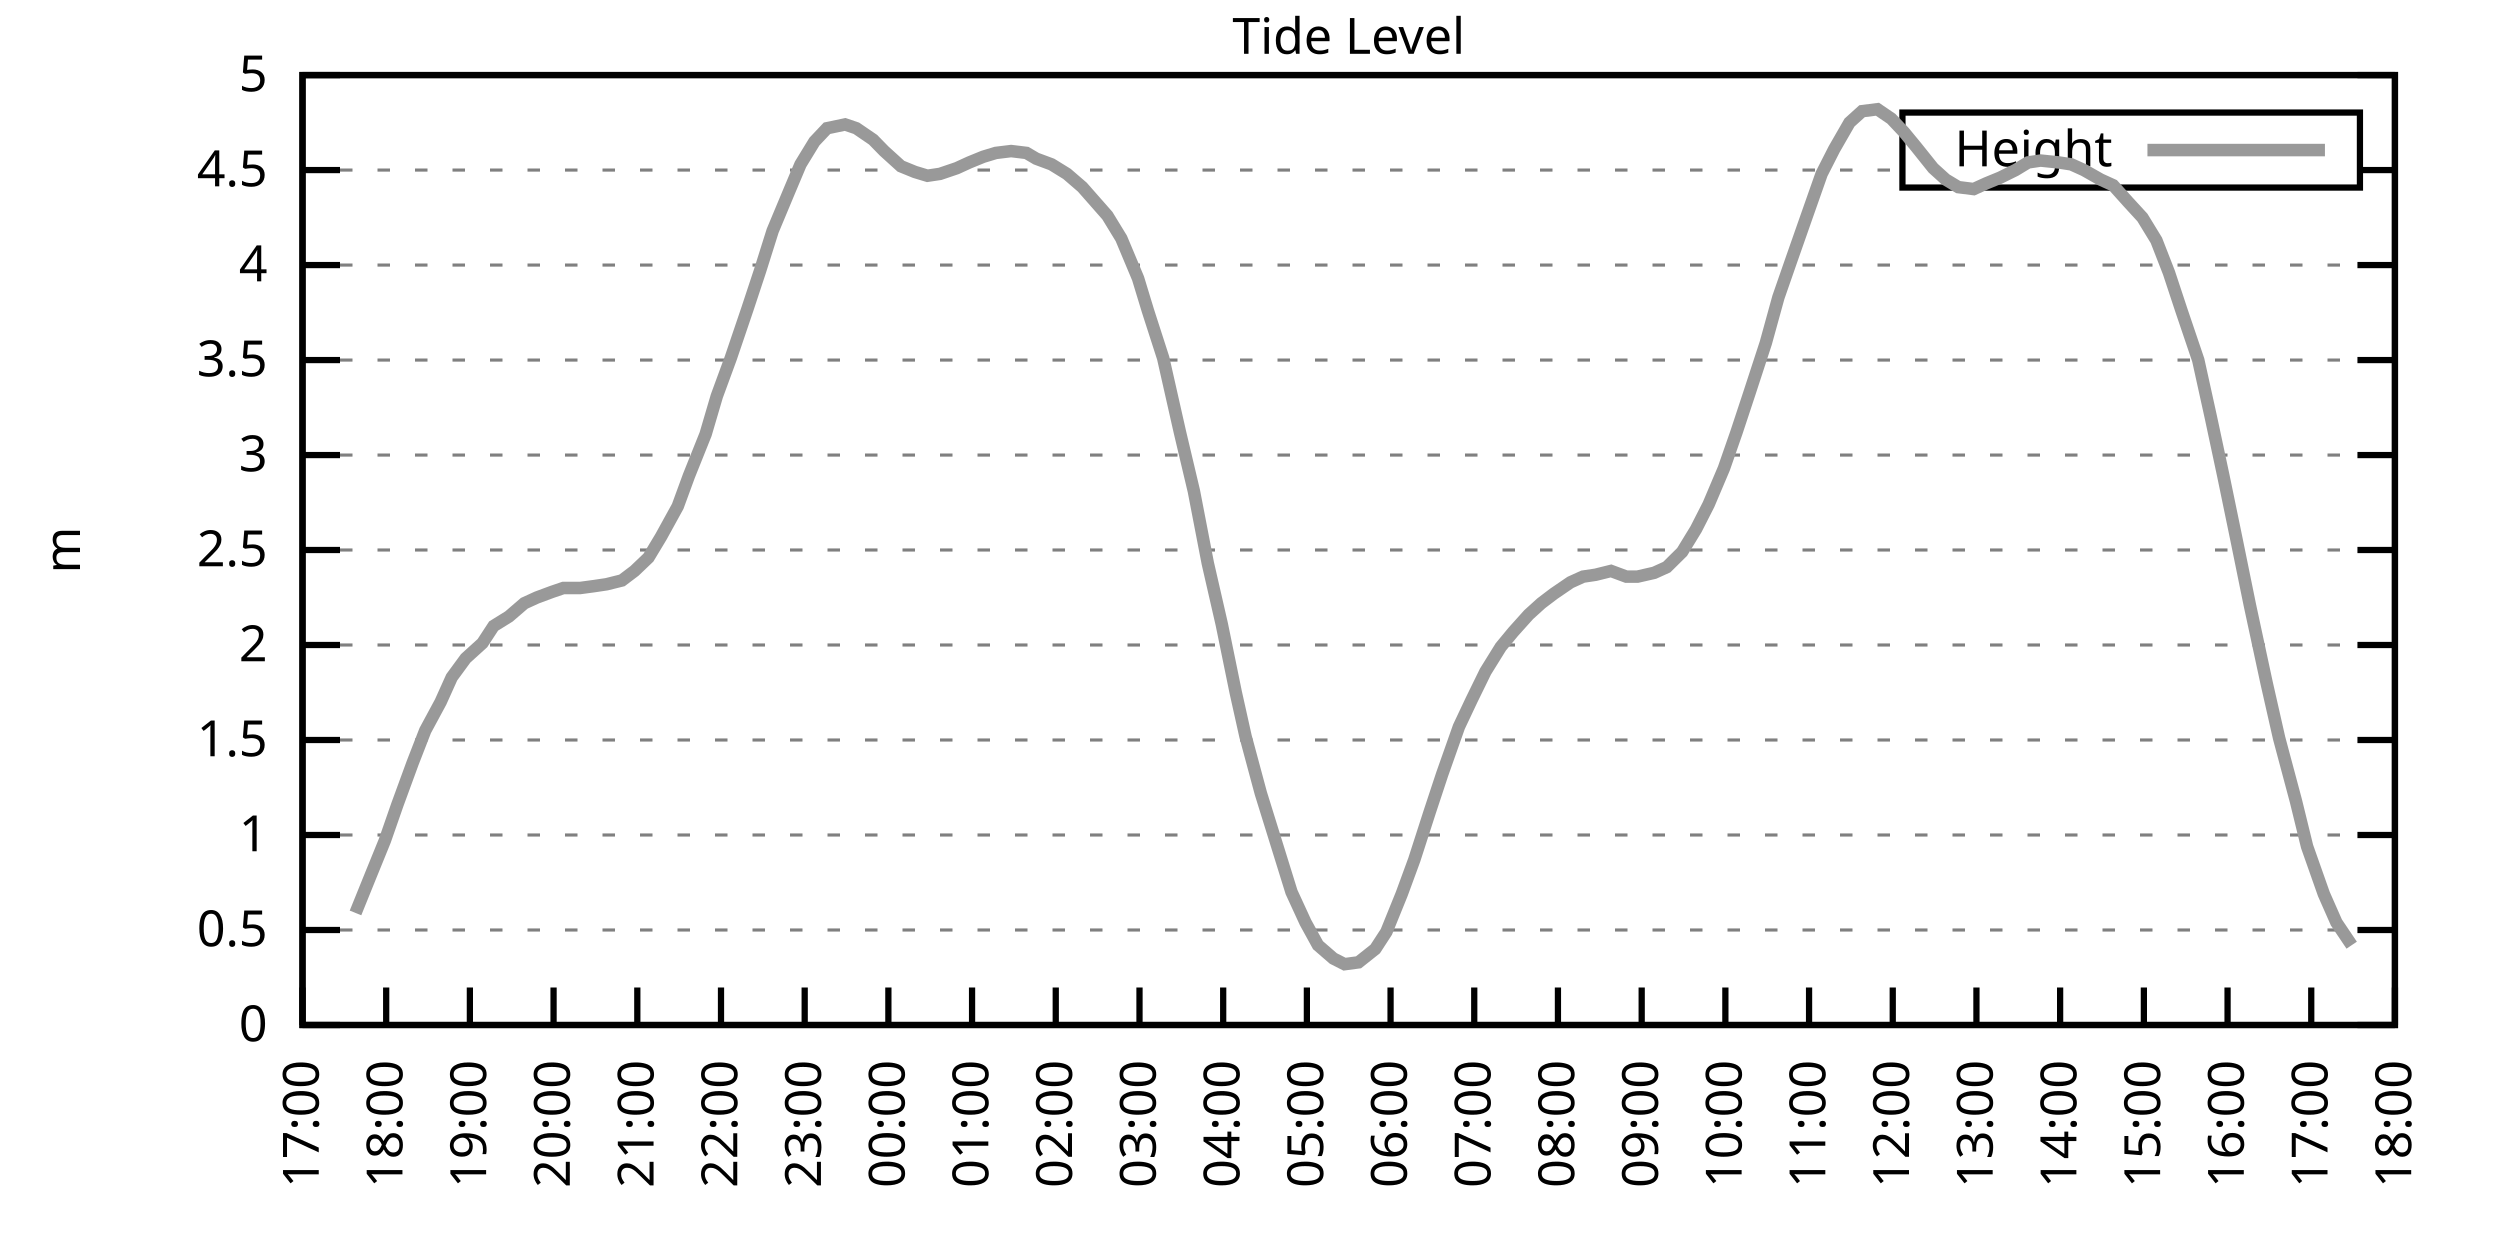
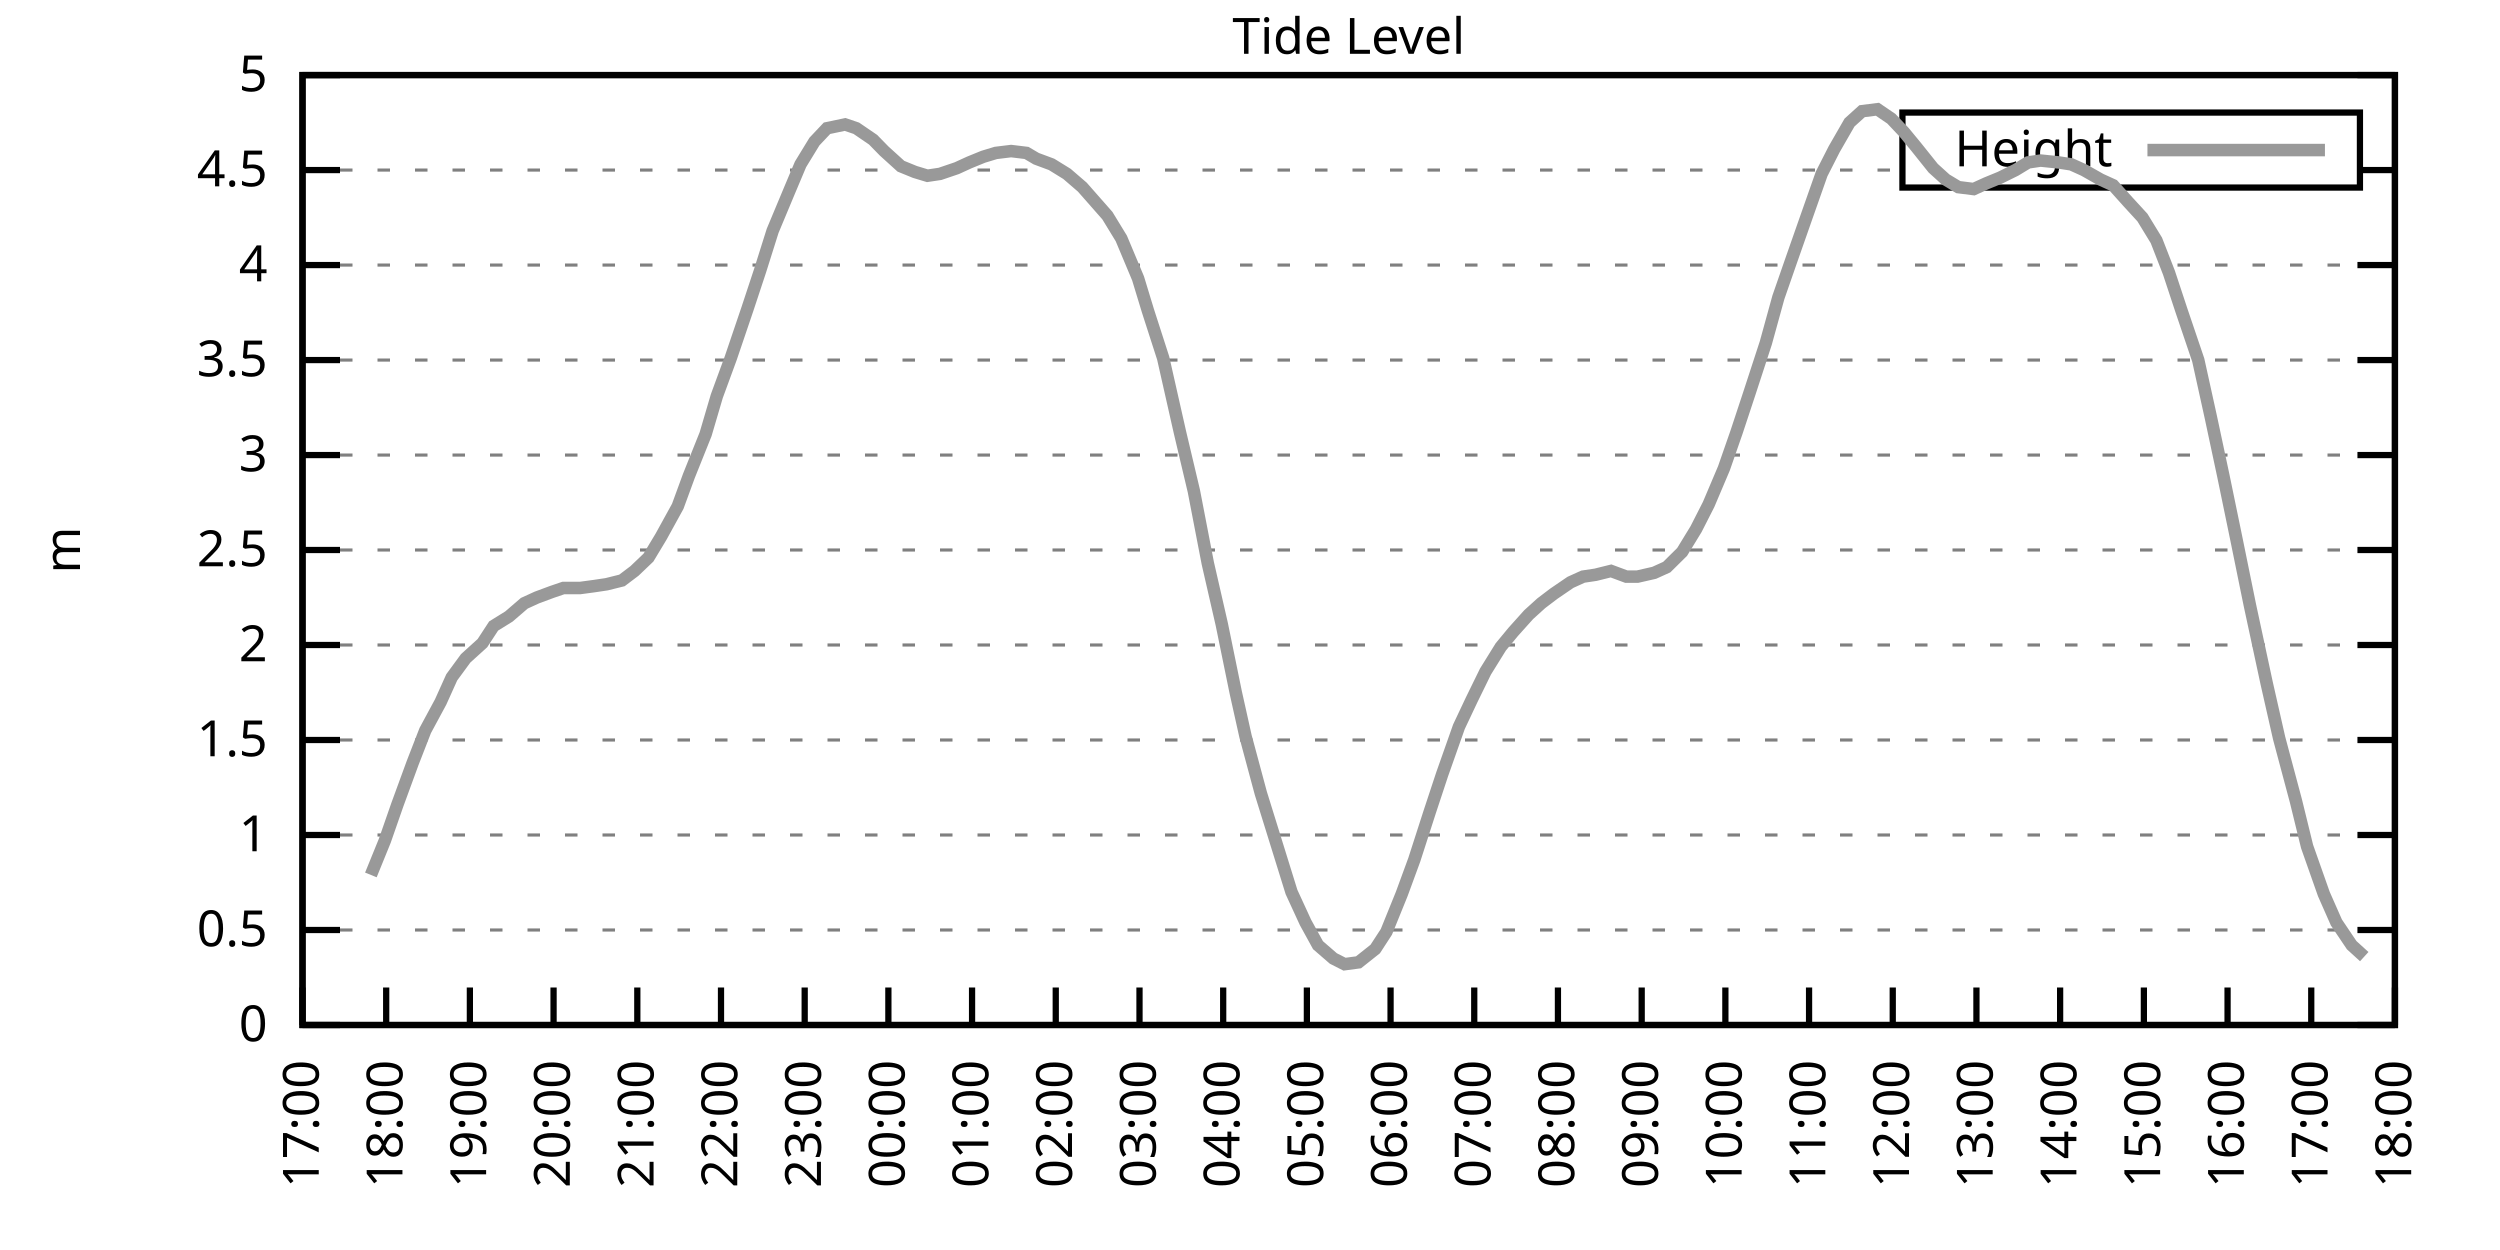
<svg xmlns="http://www.w3.org/2000/svg" xmlns:xlink="http://www.w3.org/1999/xlink" width="400" height="200" viewBox="0 0 400 200">
  <g id="gnuplot_canvas">
    <rect x="0" y="0" width="400" height="200" fill="none" />
    <defs>
      <circle id="gpDot" r="0.5" stroke-width="0.5" stroke="currentColor" />
      <path id="gpPt0" stroke-width="0.333" stroke="currentColor" d="M-1,0 h2 M0,-1 v2" />
      <path id="gpPt1" stroke-width="0.333" stroke="currentColor" d="M-1,-1 L1,1 M1,-1 L-1,1" />
      <path id="gpPt2" stroke-width="0.333" stroke="currentColor" d="M-1,0 L1,0 M0,-1 L0,1 M-1,-1 L1,1 M-1,1 L1,-1" />
      <rect id="gpPt3" stroke-width="0.333" stroke="currentColor" x="-1" y="-1" width="2" height="2" />
      <rect id="gpPt4" stroke-width="0.333" stroke="currentColor" fill="currentColor" x="-1" y="-1" width="2" height="2" />
      <circle id="gpPt5" stroke-width="0.333" stroke="currentColor" cx="0" cy="0" r="1" />
      <use xlink:href="#gpPt5" id="gpPt6" fill="currentColor" stroke="none" />
      <path id="gpPt7" stroke-width="0.333" stroke="currentColor" d="M0,-1.33 L-1.33,0.67 L1.33,0.67 z" />
      <use xlink:href="#gpPt7" id="gpPt8" fill="currentColor" stroke="none" />
      <use xlink:href="#gpPt7" id="gpPt9" stroke="currentColor" transform="rotate(180)" />
      <use xlink:href="#gpPt9" id="gpPt10" fill="currentColor" stroke="none" />
      <use xlink:href="#gpPt3" id="gpPt11" stroke="currentColor" transform="rotate(45)" />
      <use xlink:href="#gpPt11" id="gpPt12" fill="currentColor" stroke="none" />
      <path id="gpPt13" stroke-width="0.333" stroke="currentColor" d="M0,1.330 L1.265,0.411 L0.782,-1.067 L-0.782,-1.076 L-1.265,0.411 z" />
      <use xlink:href="#gpPt13" id="gpPt14" fill="currentColor" stroke="none" />
      <filter id="textbox" filterUnits="objectBoundingBox" x="0" y="0" height="1" width="1">
        <feFlood flood-color="white" flood-opacity="1" result="bgnd" />
        <feComposite in="SourceGraphic" in2="bgnd" operator="atop" />
      </filter>
      <filter id="greybox" filterUnits="objectBoundingBox" x="0" y="0" height="1" width="1">
        <feFlood flood-color="lightgrey" flood-opacity="1" result="grey" />
        <feComposite in="SourceGraphic" in2="grey" operator="atop" />
      </filter>
    </defs>
    <g fill="none" color="white" stroke="currentColor" stroke-width="1.00" stroke-linecap="butt" stroke-linejoin="miter">
</g>
    <g fill="none" color="black" stroke="currentColor" stroke-width="1.00" stroke-linecap="butt" stroke-linejoin="miter">
      <g stroke="none" shape-rendering="crispEdges">
        <polygon fill="rgb(255, 255, 255)" points="48.40,164.00 383.18,164.00 383.18,12.02 48.40,12.02 " />
      </g>
    </g>
    <g fill="none" color="black" stroke="currentColor" stroke-width="1.00" stroke-linecap="butt" stroke-linejoin="miter">
</g>
    <g fill="none" color="black" stroke="black" stroke-width="0.50" stroke-linecap="butt" stroke-linejoin="miter">
</g>
    <g fill="none" color="gray" stroke="currentColor" stroke-width="0.50" stroke-linecap="butt" stroke-linejoin="miter">
      <path stroke="gray" stroke-dasharray="2,4" class="gridline" d="M48.40,164.00 L383.19,164.00  " />
    </g>
    <g fill="none" color="gray" stroke="gray" stroke-width="1.00" stroke-linecap="butt" stroke-linejoin="miter">
</g>
    <g fill="none" color="black" stroke="currentColor" stroke-width="1.00" stroke-linecap="butt" stroke-linejoin="miter">
      <path stroke="black" d="M48.40,164.00 L54.40,164.00 M383.19,164.00 L377.19,164.00  " />
      <g transform="translate(42.80,166.60)" stroke="none" fill="black" font-family="Sans" font-size="8.00" text-anchor="end">
        <text>
          <tspan font-family="Sans"> 0</tspan>
        </text>
      </g>
    </g>
    <g fill="none" color="black" stroke="currentColor" stroke-width="1.00" stroke-linecap="butt" stroke-linejoin="miter">
</g>
    <g fill="none" color="black" stroke="black" stroke-width="0.50" stroke-linecap="butt" stroke-linejoin="miter">
</g>
    <g fill="none" color="gray" stroke="currentColor" stroke-width="0.50" stroke-linecap="butt" stroke-linejoin="miter">
      <path stroke="gray" stroke-dasharray="2,4" class="gridline" d="M48.40,148.80 L383.19,148.80  " />
    </g>
    <g fill="none" color="gray" stroke="gray" stroke-width="1.00" stroke-linecap="butt" stroke-linejoin="miter">
</g>
    <g fill="none" color="black" stroke="currentColor" stroke-width="1.00" stroke-linecap="butt" stroke-linejoin="miter">
      <path stroke="black" d="M48.40,148.80 L54.40,148.80 M383.19,148.80 L377.19,148.80  " />
      <g transform="translate(42.80,151.40)" stroke="none" fill="black" font-family="Sans" font-size="8.00" text-anchor="end">
        <text>
          <tspan font-family="Sans"> 0.5</tspan>
        </text>
      </g>
    </g>
    <g fill="none" color="black" stroke="currentColor" stroke-width="1.00" stroke-linecap="butt" stroke-linejoin="miter">
</g>
    <g fill="none" color="black" stroke="black" stroke-width="0.50" stroke-linecap="butt" stroke-linejoin="miter">
</g>
    <g fill="none" color="gray" stroke="currentColor" stroke-width="0.50" stroke-linecap="butt" stroke-linejoin="miter">
      <path stroke="gray" stroke-dasharray="2,4" class="gridline" d="M48.40,133.60 L383.19,133.60  " />
    </g>
    <g fill="none" color="gray" stroke="gray" stroke-width="1.00" stroke-linecap="butt" stroke-linejoin="miter">
</g>
    <g fill="none" color="black" stroke="currentColor" stroke-width="1.00" stroke-linecap="butt" stroke-linejoin="miter">
      <path stroke="black" d="M48.40,133.60 L54.40,133.60 M383.19,133.60 L377.19,133.60  " />
      <g transform="translate(42.80,136.20)" stroke="none" fill="black" font-family="Sans" font-size="8.00" text-anchor="end">
        <text>
          <tspan font-family="Sans"> 1</tspan>
        </text>
      </g>
    </g>
    <g fill="none" color="black" stroke="currentColor" stroke-width="1.00" stroke-linecap="butt" stroke-linejoin="miter">
</g>
    <g fill="none" color="black" stroke="black" stroke-width="0.50" stroke-linecap="butt" stroke-linejoin="miter">
</g>
    <g fill="none" color="gray" stroke="currentColor" stroke-width="0.50" stroke-linecap="butt" stroke-linejoin="miter">
      <path stroke="gray" stroke-dasharray="2,4" class="gridline" d="M48.40,118.40 L383.19,118.40  " />
    </g>
    <g fill="none" color="gray" stroke="gray" stroke-width="1.00" stroke-linecap="butt" stroke-linejoin="miter">
</g>
    <g fill="none" color="black" stroke="currentColor" stroke-width="1.00" stroke-linecap="butt" stroke-linejoin="miter">
      <path stroke="black" d="M48.40,118.40 L54.40,118.40 M383.19,118.40 L377.19,118.40  " />
      <g transform="translate(42.80,121.00)" stroke="none" fill="black" font-family="Sans" font-size="8.00" text-anchor="end">
        <text>
          <tspan font-family="Sans"> 1.5</tspan>
        </text>
      </g>
    </g>
    <g fill="none" color="black" stroke="currentColor" stroke-width="1.00" stroke-linecap="butt" stroke-linejoin="miter">
</g>
    <g fill="none" color="black" stroke="black" stroke-width="0.50" stroke-linecap="butt" stroke-linejoin="miter">
</g>
    <g fill="none" color="gray" stroke="currentColor" stroke-width="0.50" stroke-linecap="butt" stroke-linejoin="miter">
      <path stroke="gray" stroke-dasharray="2,4" class="gridline" d="M48.40,103.20 L383.19,103.20  " />
    </g>
    <g fill="none" color="gray" stroke="gray" stroke-width="1.00" stroke-linecap="butt" stroke-linejoin="miter">
</g>
    <g fill="none" color="black" stroke="currentColor" stroke-width="1.00" stroke-linecap="butt" stroke-linejoin="miter">
      <path stroke="black" d="M48.40,103.20 L54.40,103.20 M383.19,103.20 L377.19,103.20  " />
      <g transform="translate(42.80,105.80)" stroke="none" fill="black" font-family="Sans" font-size="8.00" text-anchor="end">
        <text>
          <tspan font-family="Sans"> 2</tspan>
        </text>
      </g>
    </g>
    <g fill="none" color="black" stroke="currentColor" stroke-width="1.00" stroke-linecap="butt" stroke-linejoin="miter">
</g>
    <g fill="none" color="black" stroke="black" stroke-width="0.50" stroke-linecap="butt" stroke-linejoin="miter">
</g>
    <g fill="none" color="gray" stroke="currentColor" stroke-width="0.50" stroke-linecap="butt" stroke-linejoin="miter">
      <path stroke="gray" stroke-dasharray="2,4" class="gridline" d="M48.40,88.00 L383.19,88.00  " />
    </g>
    <g fill="none" color="gray" stroke="gray" stroke-width="1.00" stroke-linecap="butt" stroke-linejoin="miter">
</g>
    <g fill="none" color="black" stroke="currentColor" stroke-width="1.00" stroke-linecap="butt" stroke-linejoin="miter">
      <path stroke="black" d="M48.40,88.00 L54.40,88.00 M383.19,88.00 L377.19,88.00  " />
      <g transform="translate(42.80,90.60)" stroke="none" fill="black" font-family="Sans" font-size="8.00" text-anchor="end">
        <text>
          <tspan font-family="Sans"> 2.5</tspan>
        </text>
      </g>
    </g>
    <g fill="none" color="black" stroke="currentColor" stroke-width="1.00" stroke-linecap="butt" stroke-linejoin="miter">
</g>
    <g fill="none" color="black" stroke="black" stroke-width="0.50" stroke-linecap="butt" stroke-linejoin="miter">
</g>
    <g fill="none" color="gray" stroke="currentColor" stroke-width="0.50" stroke-linecap="butt" stroke-linejoin="miter">
      <path stroke="gray" stroke-dasharray="2,4" class="gridline" d="M48.40,72.81 L383.19,72.81  " />
    </g>
    <g fill="none" color="gray" stroke="gray" stroke-width="1.00" stroke-linecap="butt" stroke-linejoin="miter">
</g>
    <g fill="none" color="black" stroke="currentColor" stroke-width="1.00" stroke-linecap="butt" stroke-linejoin="miter">
      <path stroke="black" d="M48.40,72.81 L54.40,72.81 M383.19,72.81 L377.19,72.81  " />
      <g transform="translate(42.80,75.41)" stroke="none" fill="black" font-family="Sans" font-size="8.00" text-anchor="end">
        <text>
          <tspan font-family="Sans"> 3</tspan>
        </text>
      </g>
    </g>
    <g fill="none" color="black" stroke="currentColor" stroke-width="1.00" stroke-linecap="butt" stroke-linejoin="miter">
</g>
    <g fill="none" color="black" stroke="black" stroke-width="0.50" stroke-linecap="butt" stroke-linejoin="miter">
</g>
    <g fill="none" color="gray" stroke="currentColor" stroke-width="0.50" stroke-linecap="butt" stroke-linejoin="miter">
      <path stroke="gray" stroke-dasharray="2,4" class="gridline" d="M48.40,57.61 L383.19,57.61  " />
    </g>
    <g fill="none" color="gray" stroke="gray" stroke-width="1.00" stroke-linecap="butt" stroke-linejoin="miter">
</g>
    <g fill="none" color="black" stroke="currentColor" stroke-width="1.00" stroke-linecap="butt" stroke-linejoin="miter">
      <path stroke="black" d="M48.40,57.61 L54.40,57.61 M383.19,57.61 L377.19,57.61  " />
      <g transform="translate(42.80,60.21)" stroke="none" fill="black" font-family="Sans" font-size="8.00" text-anchor="end">
        <text>
          <tspan font-family="Sans"> 3.5</tspan>
        </text>
      </g>
    </g>
    <g fill="none" color="black" stroke="currentColor" stroke-width="1.00" stroke-linecap="butt" stroke-linejoin="miter">
</g>
    <g fill="none" color="black" stroke="black" stroke-width="0.50" stroke-linecap="butt" stroke-linejoin="miter">
</g>
    <g fill="none" color="gray" stroke="currentColor" stroke-width="0.50" stroke-linecap="butt" stroke-linejoin="miter">
      <path stroke="gray" stroke-dasharray="2,4" class="gridline" d="M48.40,42.41 L383.19,42.41  " />
    </g>
    <g fill="none" color="gray" stroke="gray" stroke-width="1.00" stroke-linecap="butt" stroke-linejoin="miter">
</g>
    <g fill="none" color="black" stroke="currentColor" stroke-width="1.00" stroke-linecap="butt" stroke-linejoin="miter">
      <path stroke="black" d="M48.40,42.41 L54.40,42.41 M383.19,42.41 L377.19,42.41  " />
      <g transform="translate(42.80,45.01)" stroke="none" fill="black" font-family="Sans" font-size="8.00" text-anchor="end">
        <text>
          <tspan font-family="Sans"> 4</tspan>
        </text>
      </g>
    </g>
    <g fill="none" color="black" stroke="currentColor" stroke-width="1.00" stroke-linecap="butt" stroke-linejoin="miter">
</g>
    <g fill="none" color="black" stroke="black" stroke-width="0.50" stroke-linecap="butt" stroke-linejoin="miter">
</g>
    <g fill="none" color="gray" stroke="currentColor" stroke-width="0.50" stroke-linecap="butt" stroke-linejoin="miter">
      <path stroke="gray" stroke-dasharray="2,4" class="gridline" d="M48.40,27.21 L304.39,27.21 M377.59,27.21 L383.19,27.21  " />
    </g>
    <g fill="none" color="gray" stroke="gray" stroke-width="1.00" stroke-linecap="butt" stroke-linejoin="miter">
</g>
    <g fill="none" color="black" stroke="currentColor" stroke-width="1.00" stroke-linecap="butt" stroke-linejoin="miter">
      <path stroke="black" d="M48.40,27.21 L54.40,27.21 M383.19,27.21 L377.19,27.21  " />
      <g transform="translate(42.80,29.81)" stroke="none" fill="black" font-family="Sans" font-size="8.00" text-anchor="end">
        <text>
          <tspan font-family="Sans"> 4.5</tspan>
        </text>
      </g>
    </g>
    <g fill="none" color="black" stroke="currentColor" stroke-width="1.00" stroke-linecap="butt" stroke-linejoin="miter">
</g>
    <g fill="none" color="black" stroke="black" stroke-width="0.50" stroke-linecap="butt" stroke-linejoin="miter">
</g>
    <g fill="none" color="gray" stroke="currentColor" stroke-width="0.50" stroke-linecap="butt" stroke-linejoin="miter">
      <path stroke="gray" stroke-dasharray="2,4" class="gridline" d="M48.40,12.01 L383.19,12.01  " />
    </g>
    <g fill="none" color="gray" stroke="gray" stroke-width="1.00" stroke-linecap="butt" stroke-linejoin="miter">
</g>
    <g fill="none" color="black" stroke="currentColor" stroke-width="1.00" stroke-linecap="butt" stroke-linejoin="miter">
      <path stroke="black" d="M48.40,12.01 L54.40,12.01 M383.19,12.01 L377.19,12.01  " />
      <g transform="translate(42.80,14.61)" stroke="none" fill="black" font-family="Sans" font-size="8.00" text-anchor="end">
        <text>
          <tspan font-family="Sans"> 5</tspan>
        </text>
      </g>
    </g>
    <g fill="none" color="black" stroke="currentColor" stroke-width="1.00" stroke-linecap="butt" stroke-linejoin="miter">
      <path stroke="black" d="M48.40,164.00 L48.40,158.00  " />
      <g transform="translate(51.00,169.60) rotate(270.00)" stroke="none" fill="black" font-family="Sans" font-size="8.00" text-anchor="end">
        <text>
          <tspan font-family="Sans">17:00</tspan>
        </text>
      </g>
    </g>
    <g fill="none" color="black" stroke="currentColor" stroke-width="1.00" stroke-linecap="butt" stroke-linejoin="miter">
      <path stroke="black" d="M61.79,164.00 L61.79,158.00  " />
      <g transform="translate(64.39,169.60) rotate(270.00)" stroke="none" fill="black" font-family="Sans" font-size="8.00" text-anchor="end">
        <text>
          <tspan font-family="Sans">18:00</tspan>
        </text>
      </g>
    </g>
    <g fill="none" color="black" stroke="currentColor" stroke-width="1.00" stroke-linecap="butt" stroke-linejoin="miter">
      <path stroke="black" d="M75.18,164.00 L75.18,158.00  " />
      <g transform="translate(77.78,169.60) rotate(270.00)" stroke="none" fill="black" font-family="Sans" font-size="8.00" text-anchor="end">
        <text>
          <tspan font-family="Sans">19:00</tspan>
        </text>
      </g>
    </g>
    <g fill="none" color="black" stroke="currentColor" stroke-width="1.00" stroke-linecap="butt" stroke-linejoin="miter">
      <path stroke="black" d="M88.57,164.00 L88.57,158.00  " />
      <g transform="translate(91.17,169.60) rotate(270.00)" stroke="none" fill="black" font-family="Sans" font-size="8.00" text-anchor="end">
        <text>
          <tspan font-family="Sans">20:00</tspan>
        </text>
      </g>
    </g>
    <g fill="none" color="black" stroke="currentColor" stroke-width="1.00" stroke-linecap="butt" stroke-linejoin="miter">
      <path stroke="black" d="M101.97,164.00 L101.97,158.00  " />
      <g transform="translate(104.57,169.60) rotate(270.00)" stroke="none" fill="black" font-family="Sans" font-size="8.00" text-anchor="end">
        <text>
          <tspan font-family="Sans">21:00</tspan>
        </text>
      </g>
    </g>
    <g fill="none" color="black" stroke="currentColor" stroke-width="1.00" stroke-linecap="butt" stroke-linejoin="miter">
      <path stroke="black" d="M115.36,164.00 L115.36,158.00  " />
      <g transform="translate(117.96,169.60) rotate(270.00)" stroke="none" fill="black" font-family="Sans" font-size="8.00" text-anchor="end">
        <text>
          <tspan font-family="Sans">22:00</tspan>
        </text>
      </g>
    </g>
    <g fill="none" color="black" stroke="currentColor" stroke-width="1.00" stroke-linecap="butt" stroke-linejoin="miter">
      <path stroke="black" d="M128.75,164.00 L128.75,158.00  " />
      <g transform="translate(131.35,169.60) rotate(270.00)" stroke="none" fill="black" font-family="Sans" font-size="8.00" text-anchor="end">
        <text>
          <tspan font-family="Sans">23:00</tspan>
        </text>
      </g>
    </g>
    <g fill="none" color="black" stroke="currentColor" stroke-width="1.00" stroke-linecap="butt" stroke-linejoin="miter">
      <path stroke="black" d="M142.14,164.00 L142.14,158.00  " />
      <g transform="translate(144.74,169.60) rotate(270.00)" stroke="none" fill="black" font-family="Sans" font-size="8.00" text-anchor="end">
        <text>
          <tspan font-family="Sans">00:00</tspan>
        </text>
      </g>
    </g>
    <g fill="none" color="black" stroke="currentColor" stroke-width="1.00" stroke-linecap="butt" stroke-linejoin="miter">
      <path stroke="black" d="M155.53,164.00 L155.53,158.00  " />
      <g transform="translate(158.13,169.60) rotate(270.00)" stroke="none" fill="black" font-family="Sans" font-size="8.00" text-anchor="end">
        <text>
          <tspan font-family="Sans">01:00</tspan>
        </text>
      </g>
    </g>
    <g fill="none" color="black" stroke="currentColor" stroke-width="1.00" stroke-linecap="butt" stroke-linejoin="miter">
      <path stroke="black" d="M168.92,164.00 L168.92,158.00  " />
      <g transform="translate(171.52,169.60) rotate(270.00)" stroke="none" fill="black" font-family="Sans" font-size="8.00" text-anchor="end">
        <text>
          <tspan font-family="Sans">02:00</tspan>
        </text>
      </g>
    </g>
    <g fill="none" color="black" stroke="currentColor" stroke-width="1.00" stroke-linecap="butt" stroke-linejoin="miter">
      <path stroke="black" d="M182.32,164.00 L182.32,158.00  " />
      <g transform="translate(184.92,169.60) rotate(270.00)" stroke="none" fill="black" font-family="Sans" font-size="8.00" text-anchor="end">
        <text>
          <tspan font-family="Sans">03:00</tspan>
        </text>
      </g>
    </g>
    <g fill="none" color="black" stroke="currentColor" stroke-width="1.00" stroke-linecap="butt" stroke-linejoin="miter">
      <path stroke="black" d="M195.71,164.00 L195.71,158.00  " />
      <g transform="translate(198.31,169.60) rotate(270.00)" stroke="none" fill="black" font-family="Sans" font-size="8.00" text-anchor="end">
        <text>
          <tspan font-family="Sans">04:00</tspan>
        </text>
      </g>
    </g>
    <g fill="none" color="black" stroke="currentColor" stroke-width="1.00" stroke-linecap="butt" stroke-linejoin="miter">
      <path stroke="black" d="M209.10,164.00 L209.10,158.00  " />
      <g transform="translate(211.70,169.60) rotate(270.00)" stroke="none" fill="black" font-family="Sans" font-size="8.00" text-anchor="end">
        <text>
          <tspan font-family="Sans">05:00</tspan>
        </text>
      </g>
    </g>
    <g fill="none" color="black" stroke="currentColor" stroke-width="1.00" stroke-linecap="butt" stroke-linejoin="miter">
      <path stroke="black" d="M222.49,164.00 L222.49,158.00  " />
      <g transform="translate(225.09,169.60) rotate(270.00)" stroke="none" fill="black" font-family="Sans" font-size="8.00" text-anchor="end">
        <text>
          <tspan font-family="Sans">06:00</tspan>
        </text>
      </g>
    </g>
    <g fill="none" color="black" stroke="currentColor" stroke-width="1.00" stroke-linecap="butt" stroke-linejoin="miter">
      <path stroke="black" d="M235.88,164.00 L235.88,158.00  " />
      <g transform="translate(238.48,169.60) rotate(270.00)" stroke="none" fill="black" font-family="Sans" font-size="8.00" text-anchor="end">
        <text>
          <tspan font-family="Sans">07:00</tspan>
        </text>
      </g>
    </g>
    <g fill="none" color="black" stroke="currentColor" stroke-width="1.00" stroke-linecap="butt" stroke-linejoin="miter">
      <path stroke="black" d="M249.27,164.00 L249.27,158.00  " />
      <g transform="translate(251.87,169.60) rotate(270.00)" stroke="none" fill="black" font-family="Sans" font-size="8.00" text-anchor="end">
        <text>
          <tspan font-family="Sans">08:00</tspan>
        </text>
      </g>
    </g>
    <g fill="none" color="black" stroke="currentColor" stroke-width="1.00" stroke-linecap="butt" stroke-linejoin="miter">
      <path stroke="black" d="M262.67,164.00 L262.67,158.00  " />
      <g transform="translate(265.27,169.60) rotate(270.00)" stroke="none" fill="black" font-family="Sans" font-size="8.00" text-anchor="end">
        <text>
          <tspan font-family="Sans">09:00</tspan>
        </text>
      </g>
    </g>
    <g fill="none" color="black" stroke="currentColor" stroke-width="1.00" stroke-linecap="butt" stroke-linejoin="miter">
      <path stroke="black" d="M276.06,164.00 L276.06,158.00  " />
      <g transform="translate(278.66,169.60) rotate(270.00)" stroke="none" fill="black" font-family="Sans" font-size="8.00" text-anchor="end">
        <text>
          <tspan font-family="Sans">10:00</tspan>
        </text>
      </g>
    </g>
    <g fill="none" color="black" stroke="currentColor" stroke-width="1.00" stroke-linecap="butt" stroke-linejoin="miter">
      <path stroke="black" d="M289.45,164.00 L289.45,158.00  " />
      <g transform="translate(292.05,169.60) rotate(270.00)" stroke="none" fill="black" font-family="Sans" font-size="8.00" text-anchor="end">
        <text>
          <tspan font-family="Sans">11:00</tspan>
        </text>
      </g>
    </g>
    <g fill="none" color="black" stroke="currentColor" stroke-width="1.00" stroke-linecap="butt" stroke-linejoin="miter">
      <path stroke="black" d="M302.84,164.00 L302.84,158.00  " />
      <g transform="translate(305.44,169.60) rotate(270.00)" stroke="none" fill="black" font-family="Sans" font-size="8.00" text-anchor="end">
        <text>
          <tspan font-family="Sans">12:00</tspan>
        </text>
      </g>
    </g>
    <g fill="none" color="black" stroke="currentColor" stroke-width="1.00" stroke-linecap="butt" stroke-linejoin="miter">
      <path stroke="black" d="M316.23,164.00 L316.23,158.00  " />
      <g transform="translate(318.83,169.60) rotate(270.00)" stroke="none" fill="black" font-family="Sans" font-size="8.00" text-anchor="end">
        <text>
          <tspan font-family="Sans">13:00</tspan>
        </text>
      </g>
    </g>
    <g fill="none" color="black" stroke="currentColor" stroke-width="1.00" stroke-linecap="butt" stroke-linejoin="miter">
      <path stroke="black" d="M329.62,164.00 L329.62,158.00  " />
      <g transform="translate(332.22,169.60) rotate(270.00)" stroke="none" fill="black" font-family="Sans" font-size="8.00" text-anchor="end">
        <text>
          <tspan font-family="Sans">14:00</tspan>
        </text>
      </g>
    </g>
    <g fill="none" color="black" stroke="currentColor" stroke-width="1.00" stroke-linecap="butt" stroke-linejoin="miter">
      <path stroke="black" d="M343.02,164.00 L343.02,158.00  " />
      <g transform="translate(345.62,169.60) rotate(270.00)" stroke="none" fill="black" font-family="Sans" font-size="8.00" text-anchor="end">
        <text>
          <tspan font-family="Sans">15:00</tspan>
        </text>
      </g>
    </g>
    <g fill="none" color="black" stroke="currentColor" stroke-width="1.00" stroke-linecap="butt" stroke-linejoin="miter">
      <path stroke="black" d="M356.41,164.00 L356.41,158.00  " />
      <g transform="translate(359.01,169.60) rotate(270.00)" stroke="none" fill="black" font-family="Sans" font-size="8.00" text-anchor="end">
        <text>
          <tspan font-family="Sans">16:00</tspan>
        </text>
      </g>
    </g>
    <g fill="none" color="black" stroke="currentColor" stroke-width="1.00" stroke-linecap="butt" stroke-linejoin="miter">
      <path stroke="black" d="M369.80,164.00 L369.80,158.00  " />
      <g transform="translate(372.40,169.60) rotate(270.00)" stroke="none" fill="black" font-family="Sans" font-size="8.00" text-anchor="end">
        <text>
          <tspan font-family="Sans">17:00</tspan>
        </text>
      </g>
    </g>
    <g fill="none" color="black" stroke="currentColor" stroke-width="1.00" stroke-linecap="butt" stroke-linejoin="miter">
      <path stroke="black" d="M383.19,164.00 L383.19,158.00  " />
      <g transform="translate(385.79,169.60) rotate(270.00)" stroke="none" fill="black" font-family="Sans" font-size="8.00" text-anchor="end">
        <text>
          <tspan font-family="Sans">18:00</tspan>
        </text>
      </g>
    </g>
    <g fill="none" color="black" stroke="currentColor" stroke-width="1.00" stroke-linecap="butt" stroke-linejoin="miter">
</g>
    <g fill="none" color="black" stroke="currentColor" stroke-width="1.00" stroke-linecap="butt" stroke-linejoin="miter">
      <path stroke="black" d="M48.40,12.01 L48.40,164.00 L383.19,164.00 L383.19,12.01 L48.40,12.01 Z  " />
    </g>
    <g fill="none" color="black" stroke="currentColor" stroke-width="1.00" stroke-linecap="butt" stroke-linejoin="miter">
</g>
    <g fill="none" color="black" stroke="currentColor" stroke-width="1.00" stroke-linecap="butt" stroke-linejoin="miter">
      <path stroke="black" d="M304.39,30.01 L304.39,18.01 L377.59,18.01 L377.59,30.01 L304.39,30.01 Z  " />
    </g>
    <g id="Tide_level_plot_1">
      <g fill="none" color="white" stroke="black" stroke-width="2.00" stroke-linecap="butt" stroke-linejoin="miter">
</g>
      <g fill="none" color="black" stroke="currentColor" stroke-width="2.00" stroke-linecap="butt" stroke-linejoin="miter">
        <g transform="translate(337.99,26.61)" stroke="none" fill="black" font-family="Sans" font-size="8.00" text-anchor="end">
          <text>
            <tspan font-family="Sans">Height</tspan>
          </text>
        </g>
      </g>
      <g fill="none" color="black" stroke="currentColor" stroke-width="2.00" stroke-linecap="butt" stroke-linejoin="miter">
-         <path stroke="rgb(153, 153, 153)" d="M343.59,24.01 L371.99,24.01 M56.88,146.07 L59.34,139.99 L61.57,134.51 L63.58,128.74 L66.03,122.05 L68.04,116.88   L70.50,112.32 L72.28,108.37 L74.51,105.33 L77.19,102.90 L78.98,100.16 L81.43,98.64 L83.89,96.52 L85.90,95.60   L88.35,94.69 L90.14,94.08 L92.82,94.08 L95.05,93.78 L97.06,93.48 L99.51,92.87 L101.52,91.35 L103.75,89.22   L105.76,85.88 L108.44,81.01 L110.22,76.15 L112.90,69.46 L114.69,63.38 L116.92,57.30 L119.60,49.40 L121.61,43.32   L123.62,36.94 L126.29,30.55 L128.08,26.30 L130.31,22.65 L132.32,20.52 L135.22,19.91 L137.01,20.52 L139.69,22.35   L141.47,24.17 L144.15,26.60 L146.38,27.51 L148.39,28.12 L150.40,27.82 L153.08,26.91 L155.09,25.99 L157.32,25.08   L159.33,24.47 L161.78,24.17 L164.24,24.47 L165.80,25.39 L168.25,26.30 L170.71,27.82 L173.17,29.94 L177.18,34.50   L179.41,38.15 L182.09,44.54 L183.66,49.70 L186.11,57.30 L188.79,69.16 L191.02,78.58 L193.25,90.13 L195.48,99.86   L197.72,110.80 L199.28,117.80 L201.73,126.91 L206.64,142.72 L208.88,147.59 L210.88,151.23 L213.34,153.36 L215.13,154.27   L217.36,153.97 L220.04,151.84 L221.82,149.10 L224.28,143.03 L226.29,137.55 L228.74,129.95 L230.75,123.87 L233.43,116.28   L235.44,112.02 L237.67,107.46 L240.12,103.51 L242.13,101.08 L244.59,98.34 L246.60,96.52 L248.60,95.00 L251.28,93.17   L253.29,92.26 L255.30,91.96 L257.76,91.35 L260.21,92.26 L262.00,92.26 L264.67,91.65 L266.68,90.74 L269.14,88.31   L271.37,84.66 L273.38,80.71 L275.83,74.93 L277.84,69.16 L279.85,63.08 L282.53,54.87 L284.54,47.58 L286.55,41.80   L289.00,34.81 L291.46,27.82 L293.47,23.87 L295.92,19.61 L297.93,17.79 L300.39,17.48 L302.62,19.00 L304.63,21.13   L306.63,23.56 L309.31,26.91 L311.32,28.73 L313.33,29.94 L315.79,30.25 L317.79,29.34 L320.03,28.42 L322.48,27.21   L324.49,25.99 L326.50,25.69 L329.40,25.99 L331.41,26.30 L333.42,27.21 L336.10,28.73 L338.10,29.64 L340.56,32.38   L342.79,34.81 L345.02,38.46 L347.03,43.62 L349.04,49.70 L351.72,57.61 L353.73,66.73 L355.74,76.15 L357.75,85.88   L359.98,96.82 L362.66,109.28 L364.66,118.10 L367.34,128.13 L369.13,135.43 L371.81,143.03 L373.82,147.59 L376.27,151.23    " />
+         <path stroke="rgb(153, 153, 153)" d="M343.59,24.01 L371.99,24.01 M59.34,139.99 L61.57,134.51 L63.58,128.74 L66.03,122.05 L68.04,116.88 L70.50,112.32   L72.28,108.37 L74.51,105.33 L77.19,102.90 L78.98,100.16 L81.43,98.64 L83.89,96.52 L85.90,95.60 L88.35,94.69   L90.14,94.08 L92.82,94.08 L95.05,93.78 L97.06,93.48 L99.51,92.87 L101.52,91.35 L103.75,89.22 L105.76,85.88   L108.44,81.01 L110.22,76.15 L112.90,69.46 L114.69,63.38 L116.92,57.30 L119.60,49.40 L121.61,43.32 L123.62,36.94   L126.29,30.55 L128.08,26.30 L130.31,22.65 L132.32,20.52 L135.22,19.91 L137.01,20.52 L139.69,22.35 L141.47,24.17   L144.15,26.60 L146.38,27.51 L148.39,28.12 L150.40,27.82 L153.08,26.91 L155.09,25.99 L157.32,25.08 L159.33,24.47   L161.78,24.17 L164.24,24.47 L165.80,25.39 L168.25,26.30 L170.71,27.82 L173.17,29.94 L177.18,34.50 L179.41,38.15   L182.09,44.54 L183.66,49.70 L186.11,57.30 L188.79,69.16 L191.02,78.58 L193.25,90.13 L195.48,99.86 L197.72,110.80   L199.28,117.80 L201.73,126.91 L206.64,142.72 L208.88,147.59 L210.88,151.23 L213.34,153.36 L215.13,154.27 L217.36,153.97   L220.04,151.84 L221.82,149.10 L224.28,143.03 L226.29,137.55 L228.74,129.95 L230.75,123.87 L233.43,116.28 L235.44,112.02   L237.67,107.46 L240.12,103.51 L242.13,101.08 L244.59,98.34 L246.60,96.52 L248.60,95.00 L251.28,93.17 L253.29,92.26   L255.30,91.96 L257.76,91.35 L260.21,92.26 L262.00,92.26 L264.67,91.65 L266.68,90.74 L269.14,88.31 L271.37,84.66   L273.38,80.71 L275.83,74.93 L277.84,69.16 L279.85,63.08 L282.53,54.87 L284.54,47.58 L286.55,41.80 L289.00,34.81   L291.46,27.82 L293.47,23.87 L295.92,19.61 L297.93,17.79 L300.39,17.48 L302.62,19.00 L304.63,21.13 L306.63,23.56   L309.31,26.91 L311.32,28.73 L313.33,29.94 L315.79,30.25 L317.79,29.34 L320.03,28.42 L322.48,27.21 L324.49,25.99   L326.50,25.69 L329.40,25.99 L331.41,26.30 L333.42,27.21 L336.10,28.73 L338.10,29.64 L340.56,32.38 L342.79,34.81   L345.02,38.46 L347.03,43.62 L349.04,49.70 L351.72,57.61 L353.73,66.73 L355.74,76.15 L357.75,85.88 L359.98,96.82   L362.66,109.28 L364.66,118.10 L367.34,128.13 L369.13,135.43 L371.81,143.03 L373.82,147.59 L376.27,151.23 L378.28,153.06    " />
      </g>
    </g>
    <g fill="none" color="black" stroke="currentColor" stroke-width="2.00" stroke-linecap="butt" stroke-linejoin="miter">
</g>
    <g fill="none" color="black" stroke="black" stroke-width="1.00" stroke-linecap="butt" stroke-linejoin="miter">
</g>
    <g fill="none" color="black" stroke="currentColor" stroke-width="1.00" stroke-linecap="butt" stroke-linejoin="miter">
      <path stroke="black" d="M48.40,12.01 L48.40,164.00 L383.19,164.00 L383.19,12.01 L48.40,12.01 Z  " />
      <g transform="translate(12.80,88.01) rotate(270.00)" stroke="none" fill="black" font-family="Sans" font-size="8.00" text-anchor="middle">
        <text>
          <tspan font-family="Sans">m</tspan>
        </text>
      </g>
    </g>
    <g fill="none" color="black" stroke="currentColor" stroke-width="1.00" stroke-linecap="butt" stroke-linejoin="miter">
</g>
    <g fill="none" color="black" stroke="currentColor" stroke-width="1.00" stroke-linecap="butt" stroke-linejoin="miter">
      <g transform="translate(215.79,8.61)" stroke="none" fill="black" font-family="Sans" font-size="8.00" text-anchor="middle">
        <text>
          <tspan font-family="Sans">Tide Level</tspan>
        </text>
      </g>
    </g>
    <g fill="none" color="black" stroke="currentColor" stroke-width="1.00" stroke-linecap="butt" stroke-linejoin="miter">
</g>
  </g>
</svg>
